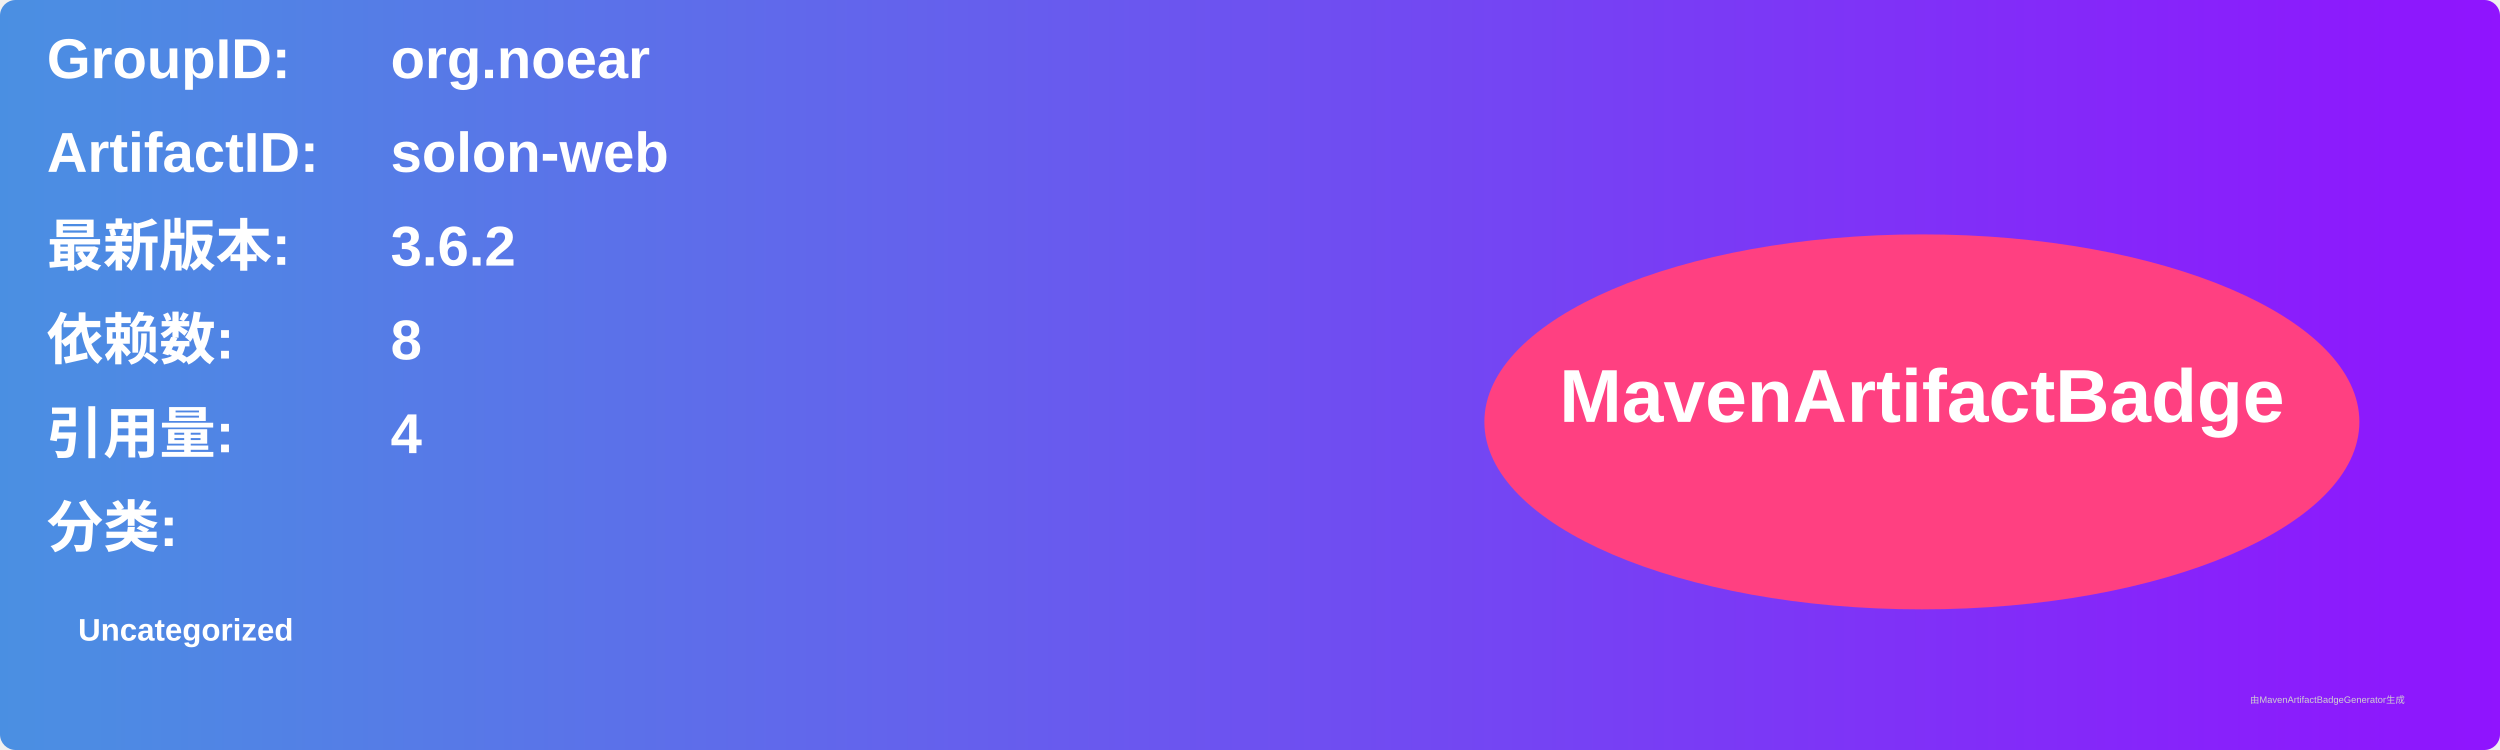
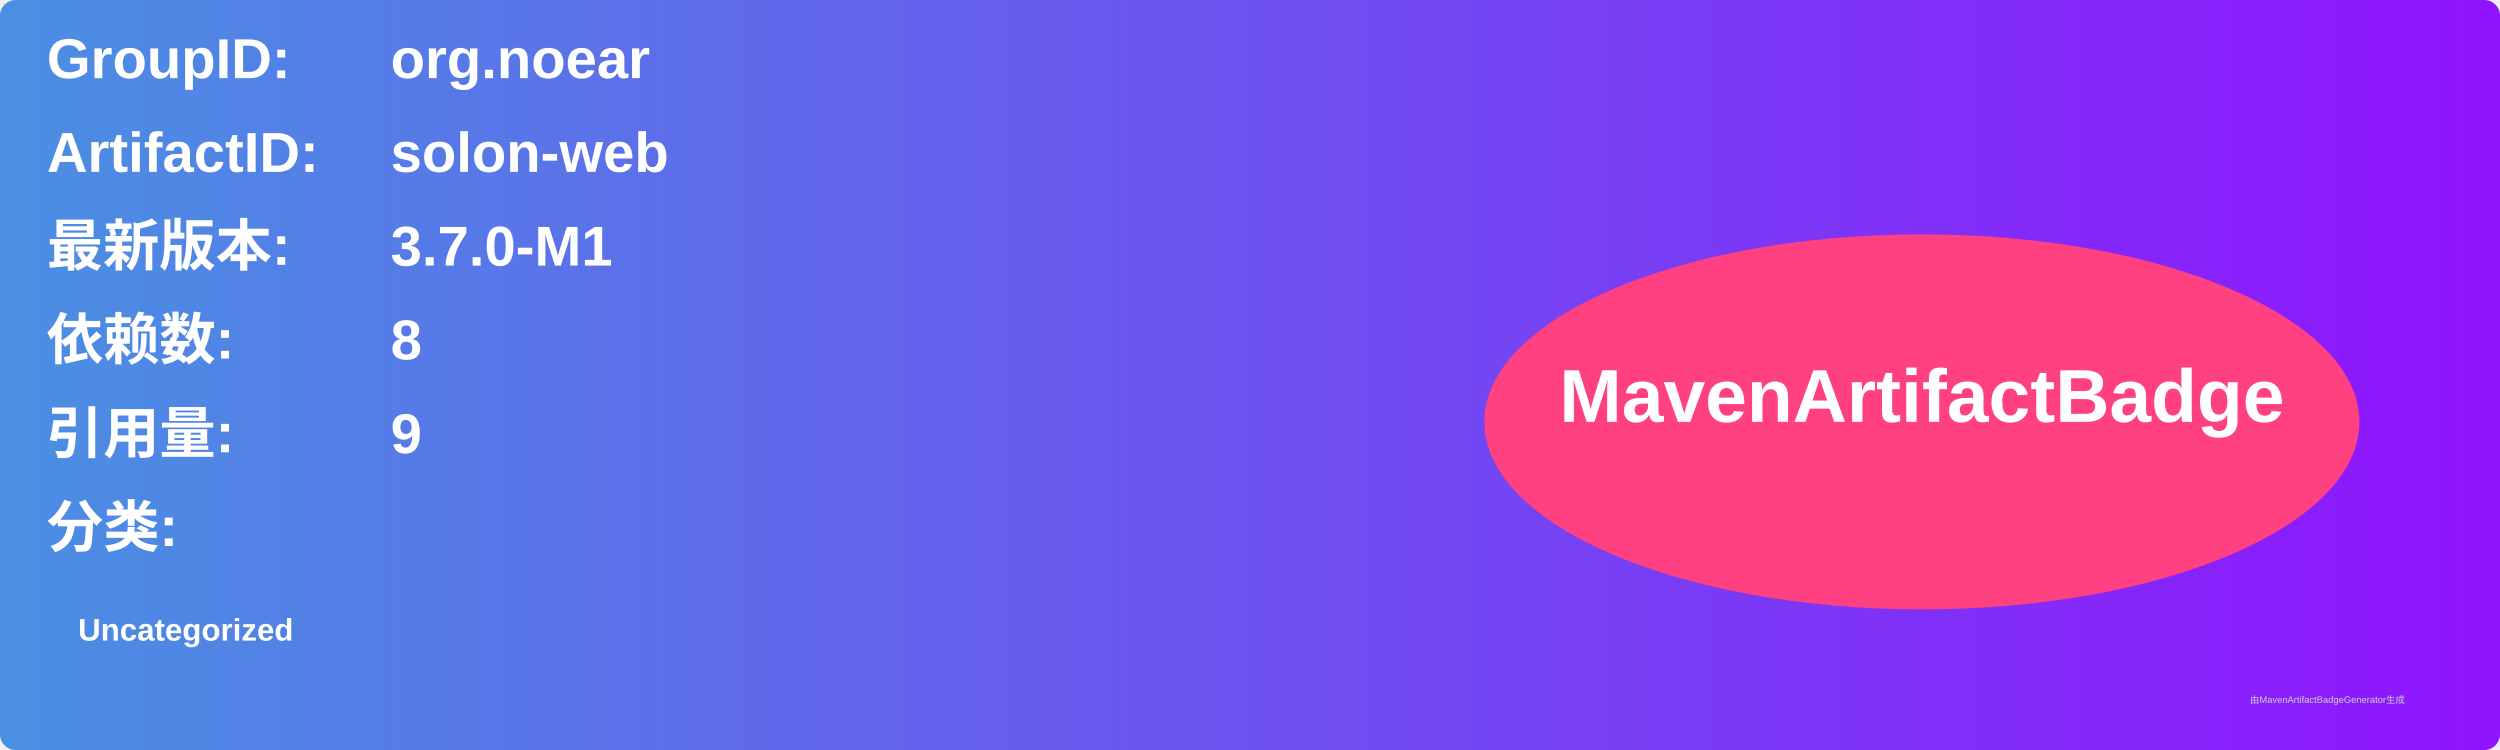
<svg xmlns="http://www.w3.org/2000/svg" width="800" height="240" viewBox="0 0 800 240">
  <linearGradient id="grad" x1="0%" y1="0%" x2="100%" y2="0%">
    <stop offset="0%" stop-color="#4a90e2" />
    <stop offset="100%" stop-color="#9013fe" />
  </linearGradient>
  <rect width="100%" height="100%" rx="5" ry="5" fill="url(#grad)" />
  <g transform="translate(15, 15)">
    <text x="0" y="10" font-family="Arial" font-size="18" fill="white" font-weight="bold" width="260">GroupID:</text>
    <text x="110" y="10" font-family="Arial" font-size="18" fill="white" font-weight="bold" width="460">org.noear</text>
    <text x="0" y="40" font-family="Arial" font-size="18" fill="white" font-weight="bold" width="260">ArtifactID:</text>
    <text x="110" y="40" font-family="Arial" font-size="18" fill="white" font-weight="bold" width="460">solon-web</text>
    <text x="0" y="70" font-family="Arial" font-size="18" fill="white" font-weight="bold">最新版本:</text>
    <text x="110" y="70" font-family="Arial" font-size="18" fill="white" font-weight="bold">
-       <tspan font-weight="bold">3.6.2</tspan>
+       <tspan font-weight="bold">3.7.0-M1</tspan>
    </text>
    <text x="0" y="100" font-family="Arial" font-size="18" fill="white" font-weight="bold">依赖数: </text>
    <text x="110" y="100" font-family="Arial" font-size="18" fill="white">
      <tspan font-weight="bold">8</tspan>
    </text>
    <text x="0" y="130" font-family="Arial" font-size="18" fill="white" font-weight="bold">引用量: </text>
    <text x="110" y="130" font-family="Arial" font-size="18" fill="white">
-       <tspan font-weight="bold">4</tspan>
+       <tspan font-weight="bold">9</tspan>
    </text>
    <text x="0" y="160" font-family="Arial" font-size="18" fill="white" font-weight="bold">分类:</text>
    <text x="10" y="190" font-family="Arial" font-size="10" fill="white">
      <tspan font-weight="bold">Uncategorized</tspan>
    </text>
    <ellipse cx="600" cy="120" rx="140" ry="60" fill="#ff4081" />
    <text x="600" y="120" text-anchor="middle" font-family="Arial" font-size="24" fill="white" font-weight="bold">MavenArtifactBadge</text>
  </g>
  <text x="720" y="225" font-family="Arial" font-size="3" fill="#d0d0d0">由MavenArtifactBadgeGenerator生成</text>
</svg>
